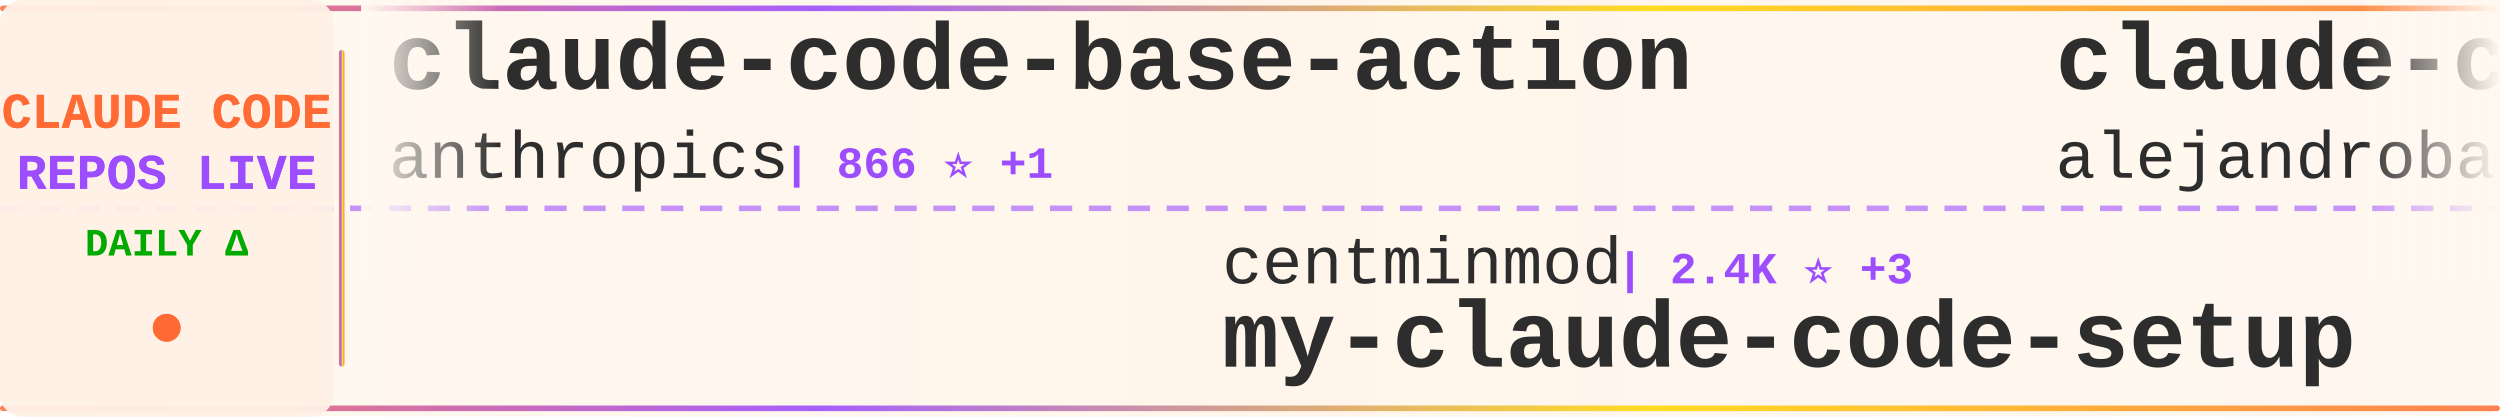
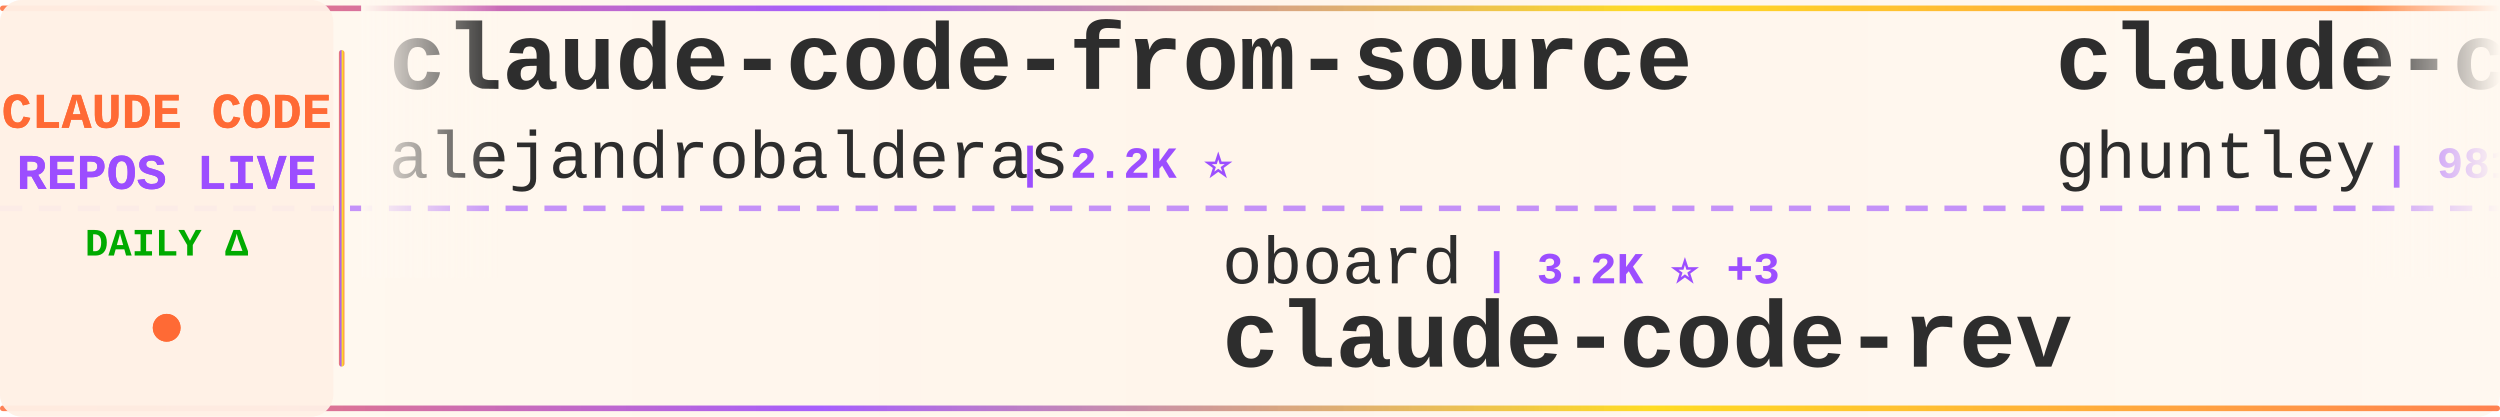
<svg xmlns="http://www.w3.org/2000/svg" width="900" height="150">
  <defs>
    <linearGradient id="tickerBg" x1="0%" y1="0%" x2="100%" y2="0%">
      <stop offset="0%" style="stop-color:#fff8f0;stop-opacity:0.98" />
      <stop offset="50%" style="stop-color:#fff5eb;stop-opacity:1" />
      <stop offset="100%" style="stop-color:#fff8f0;stop-opacity:0.98" />
    </linearGradient>
    <linearGradient id="borderGrad" x1="0%" y1="0%" x2="100%" y2="0%">
      <stop offset="0%" style="stop-color:#FF6B35;stop-opacity:0.85">
        <animate attributeName="stop-opacity" values="0.85;1;0.85" dur="2s" repeatCount="indefinite" />
      </stop>
      <stop offset="33%" style="stop-color:#9C4EFF;stop-opacity:0.9">
        <animate attributeName="stop-opacity" values="0.9;1;0.9" dur="2.2s" repeatCount="indefinite" />
      </stop>
      <stop offset="66%" style="stop-color:#FFD700;stop-opacity:0.85">
        <animate attributeName="stop-opacity" values="0.85;1;0.85" dur="1.8s" repeatCount="indefinite" />
      </stop>
      <stop offset="100%" style="stop-color:#FF6B35;stop-opacity:0.85">
        <animate attributeName="stop-opacity" values="0.85;1;0.85" dur="2s" repeatCount="indefinite" />
      </stop>
    </linearGradient>
    <filter id="textGlow">
      <feGaussianBlur stdDeviation="0.15" result="coloredBlur" />
      <feMerge>
        <feMergeNode in="coloredBlur" />
        <feMergeNode in="SourceGraphic" />
      </feMerge>
    </filter>
    <filter id="metricGlow">
      <feGaussianBlur stdDeviation="0.2" result="coloredBlur" />
      <feMerge>
        <feMergeNode in="coloredBlur" />
        <feMergeNode in="SourceGraphic" />
      </feMerge>
    </filter>
    <linearGradient id="leftFade" x1="0%" y1="0%" x2="100%" y2="0%">
      <stop offset="0%" style="stop-color:#fff8f0;stop-opacity:1" />
      <stop offset="100%" style="stop-color:#fff8f0;stop-opacity:0" />
    </linearGradient>
    <linearGradient id="rightFade" x1="0%" y1="0%" x2="100%" y2="0%">
      <stop offset="0%" style="stop-color:#fff8f0;stop-opacity:0" />
      <stop offset="100%" style="stop-color:#fff8f0;stop-opacity:1" />
    </linearGradient>
  </defs>
  <rect width="900" height="150" fill="url(#tickerBg)" rx="8" />
  <rect x="0" y="2" width="900" height="2" fill="url(#borderGrad)" rx="1" />
  <rect x="0" y="146" width="900" height="2" fill="url(#borderGrad)" rx="1" />
  <line x1="0" y1="75" x2="900" y2="75" stroke="#9C4EFF" stroke-width="2" stroke-dasharray="8 6" opacity="0.6" />
  <rect x="0" y="0" width="120" height="150" fill="#fff0e6" opacity="0.95" rx="8" />
  <text x="60" y="46" font-family="'Courier New', monospace" font-size="18" font-weight="bold" fill="#FF6B35" text-anchor="middle" filter="url(#textGlow)">
    CLAUDE CODE
  </text>
  <text x="60" y="68" font-family="'Courier New', monospace" font-size="18" font-weight="bold" fill="#9C4EFF" text-anchor="middle" filter="url(#textGlow)">
    REPOS LIVE
  </text>
  <text x="60" y="92" font-family="'Courier New', monospace" font-size="14" font-weight="bold" fill="#00aa00" text-anchor="middle">
    DAILY Δ
  </text>
  <circle cx="60" cy="118" r="5" fill="#FF6B35" filter="url(#metricGlow)">
    <animate attributeName="r" values="4;6;4" dur="1.5s" repeatCount="indefinite" />
    <animate attributeName="opacity" values="0.6;1;0.6" dur="1.5s" repeatCount="indefinite" />
  </circle>
  <rect x="122" y="18" width="2" height="114" fill="url(#borderGrad)" rx="1" />
  <clipPath id="tickerClip">
    <rect x="130" y="0" width="770" height="150" />
  </clipPath>
  <g clip-path="url(#tickerClip)">
    <g id="tickerItems">
      <animateTransform attributeName="transform" attributeType="XML" type="translate" from="0 0" to="-3000 0" dur="54s" repeatCount="indefinite" />
      <g transform="translate(0, 0)">
-         <text x="140" y="32" font-family="'Courier New', monospace" font-size="34" font-weight="bold" fill="#2d2d2d">claude-code-base-action</text>
-         <text x="140" y="64" font-family="'Courier New', monospace" font-size="24" font-weight="normal" fill="#2d2d2d" opacity="1.0">anthropics</text>
-         <text x="282" y="64" font-family="'Courier New', monospace" font-size="16" font-weight="bold" fill="#9C4EFF"> | 866 ⭐ +1</text>
+         <text x="140" y="32" font-family="'Courier New', monospace" font-size="34" font-weight="bold" fill="#2d2d2d">claude-code-from-source</text>
+         <text x="140" y="64" font-family="'Courier New', monospace" font-size="24" font-weight="normal" fill="#2d2d2d" opacity="1.0">alejandrobalderas</text>
+         <text x="366" y="64" font-family="'Courier New', monospace" font-size="16" font-weight="bold" fill="#9C4EFF"> | 2.2K ⭐</text>
      </g>
      <g transform="translate(300, 0)">
-         <text x="140" y="102" font-family="'Courier New', monospace" font-size="24" font-weight="normal" fill="#2d2d2d" opacity="1.0">centminmod</text>
-         <text x="282" y="102" font-family="'Courier New', monospace" font-size="16" font-weight="bold" fill="#9C4EFF"> | 2.4K ⭐ +3</text>
-         <text x="140" y="132" font-family="'Courier New', monospace" font-size="34" font-weight="bold" fill="#2d2d2d">my-claude-code-setup</text>
+         <text x="140" y="102" font-family="'Courier New', monospace" font-size="24" font-weight="normal" fill="#2d2d2d" opacity="1.0">oboard</text>
+         <text x="234" y="102" font-family="'Courier New', monospace" font-size="16" font-weight="bold" fill="#9C4EFF"> | 3.2K ⭐ +3</text>
+         <text x="140" y="132" font-family="'Courier New', monospace" font-size="34" font-weight="bold" fill="#2d2d2d">claude-code-rev</text>
      </g>
      <g transform="translate(600, 0)">
+         <text x="140" y="32" font-family="'Courier New', monospace" font-size="34" font-weight="bold" fill="#2d2d2d">claude-code-source-code-...</text>
+         <text x="140" y="64" font-family="'Courier New', monospace" font-size="24" font-weight="normal" fill="#2d2d2d" opacity="1.0">ghuntley</text>
+         <text x="258" y="64" font-family="'Courier New', monospace" font-size="16" font-weight="bold" fill="#9C4EFF"> | 981 ⭐ +1</text>
+       </g>
+       <g transform="translate(900, 0)">
+         <text x="140" y="102" font-family="'Courier New', monospace" font-size="24" font-weight="normal" fill="#2d2d2d" opacity="1.0">pedrohcgs</text>
+         <text x="270" y="102" font-family="'Courier New', monospace" font-size="16" font-weight="bold" fill="#9C4EFF"> | 1.2K ⭐ +7</text>
+         <text x="140" y="132" font-family="'Courier New', monospace" font-size="34" font-weight="bold" fill="#2d2d2d">claude-code-my-workflow</text>
+       </g>
+       <g transform="translate(1200, 0)">
+         <text x="140" y="32" font-family="'Courier New', monospace" font-size="34" font-weight="bold" fill="#2d2d2d">claude-code-hooks-master...</text>
+         <text x="140" y="64" font-family="'Courier New', monospace" font-size="24" font-weight="normal" fill="#2d2d2d" opacity="1.0">disler</text>
+         <text x="234" y="64" font-family="'Courier New', monospace" font-size="16" font-weight="bold" fill="#9C4EFF"> | 3.7K ⭐ +1</text>
+       </g>
+       <g transform="translate(1500, 0)">
+         <text x="140" y="102" font-family="'Courier New', monospace" font-size="24" font-weight="normal" fill="#2d2d2d" opacity="1.0">Alishahryar1</text>
+         <text x="306" y="102" font-family="'Courier New', monospace" font-size="16" font-weight="bold" fill="#9C4EFF"> | 33.2K ⭐ +227</text>
+         <text x="140" y="132" font-family="'Courier New', monospace" font-size="34" font-weight="bold" fill="#2d2d2d">free-claude-code</text>
+       </g>
+       <g transform="translate(1800, 0)">
+         <text x="140" y="32" font-family="'Courier New', monospace" font-size="34" font-weight="bold" fill="#2d2d2d">oh-my-claudecode</text>
+         <text x="140" y="64" font-family="'Courier New', monospace" font-size="24" font-weight="normal" fill="#2d2d2d" opacity="1.0">Yeachan-Heo</text>
+         <text x="294" y="64" font-family="'Courier New', monospace" font-size="16" font-weight="bold" fill="#9C4EFF"> | 36.0K ⭐ +71</text>
+       </g>
+       <g transform="translate(2100, 0)">
+         <text x="140" y="102" font-family="'Courier New', monospace" font-size="24" font-weight="normal" fill="#2d2d2d" opacity="1.0">JrCx7scC</text>
+         <text x="258" y="102" font-family="'Courier New', monospace" font-size="16" font-weight="bold" fill="#9C4EFF"> | 370 ⭐</text>
+         <text x="140" y="132" font-family="'Courier New', monospace" font-size="34" font-weight="bold" fill="#2d2d2d">claude-code-source</text>
+       </g>
+       <g transform="translate(2400, 0)">
+         <text x="140" y="32" font-family="'Courier New', monospace" font-size="34" font-weight="bold" fill="#2d2d2d">awesome-claude-code-suba...</text>
+         <text x="140" y="64" font-family="'Courier New', monospace" font-size="24" font-weight="normal" fill="#2d2d2d" opacity="1.0">VoltAgent</text>
+         <text x="270" y="64" font-family="'Courier New', monospace" font-size="16" font-weight="bold" fill="#9C4EFF"> | 21.4K ⭐ +74</text>
+       </g>
+       <g transform="translate(2700, 0)">
+         <text x="140" y="102" font-family="'Courier New', monospace" font-size="24" font-weight="normal" fill="#2d2d2d" opacity="1.0">fuergaosi233</text>
+         <text x="306" y="102" font-family="'Courier New', monospace" font-size="16" font-weight="bold" fill="#9C4EFF"> | 2.7K ⭐ +3</text>
+         <text x="140" y="132" font-family="'Courier New', monospace" font-size="34" font-weight="bold" fill="#2d2d2d">claude-code-proxy</text>
+       </g>
+       <g transform="translate(3000, 0)">
        <text x="140" y="32" font-family="'Courier New', monospace" font-size="34" font-weight="bold" fill="#2d2d2d">claude-code-from-source</text>
        <text x="140" y="64" font-family="'Courier New', monospace" font-size="24" font-weight="normal" fill="#2d2d2d" opacity="1.0">alejandrobalderas</text>
-         <text x="366" y="64" font-family="'Courier New', monospace" font-size="16" font-weight="bold" fill="#9C4EFF"> | 2.2K ⭐ +2</text>
-       </g>
-       <g transform="translate(900, 0)">
-         <text x="140" y="102" font-family="'Courier New', monospace" font-size="24" font-weight="normal" fill="#2d2d2d" opacity="1.0">Windy3f3f3f3f</text>
-         <text x="318" y="102" font-family="'Courier New', monospace" font-size="16" font-weight="bold" fill="#9C4EFF"> | 1.4K ⭐ +9</text>
-         <text x="140" y="132" font-family="'Courier New', monospace" font-size="34" font-weight="bold" fill="#2d2d2d">claude-code-from-scratch</text>
-       </g>
-       <g transform="translate(1200, 0)">
-         <text x="140" y="32" font-family="'Courier New', monospace" font-size="34" font-weight="bold" fill="#2d2d2d">claude-code-spec-workflo...</text>
-         <text x="140" y="64" font-family="'Courier New', monospace" font-size="24" font-weight="normal" fill="#2d2d2d" opacity="1.0">Pimzino</text>
-         <text x="246" y="64" font-family="'Courier New', monospace" font-size="16" font-weight="bold" fill="#9C4EFF"> | 3.8K ⭐ +2</text>
-       </g>
-       <g transform="translate(1500, 0)">
-         <text x="140" y="102" font-family="'Courier New', monospace" font-size="24" font-weight="normal" fill="#2d2d2d" opacity="1.0">Chachamaru127</text>
-         <text x="318" y="102" font-family="'Courier New', monospace" font-size="16" font-weight="bold" fill="#9C4EFF"> | 2.7K ⭐ +13</text>
-         <text x="140" y="132" font-family="'Courier New', monospace" font-size="34" font-weight="bold" fill="#2d2d2d">claude-code-harness</text>
-       </g>
-       <g transform="translate(1800, 0)">
-         <text x="140" y="32" font-family="'Courier New', monospace" font-size="34" font-weight="bold" fill="#2d2d2d">claude-code-showcase</text>
-         <text x="140" y="64" font-family="'Courier New', monospace" font-size="24" font-weight="normal" fill="#2d2d2d" opacity="1.0">ChrisWiles</text>
-         <text x="282" y="64" font-family="'Courier New', monospace" font-size="16" font-weight="bold" fill="#9C4EFF"> | 5.9K ⭐ +1</text>
-       </g>
-       <g transform="translate(2100, 0)">
-         <text x="140" y="102" font-family="'Courier New', monospace" font-size="24" font-weight="normal" fill="#2d2d2d" opacity="1.0">Piebald-AI</text>
-         <text x="282" y="102" font-family="'Courier New', monospace" font-size="16" font-weight="bold" fill="#9C4EFF"> | 10.9K ⭐ +25</text>
-         <text x="140" y="132" font-family="'Courier New', monospace" font-size="34" font-weight="bold" fill="#2d2d2d">claude-code-system-promp...</text>
-       </g>
-       <g transform="translate(2400, 0)">
-         <text x="140" y="32" font-family="'Courier New', monospace" font-size="34" font-weight="bold" fill="#2d2d2d">claude-code-pm-course</text>
-         <text x="140" y="64" font-family="'Courier New', monospace" font-size="24" font-weight="normal" fill="#2d2d2d" opacity="1.0">carlvellotti</text>
-         <text x="306" y="64" font-family="'Courier New', monospace" font-size="16" font-weight="bold" fill="#9C4EFF"> | 2.1K ⭐ +1</text>
-       </g>
-       <g transform="translate(2700, 0)">
-         <text x="140" y="102" font-family="'Courier New', monospace" font-size="24" font-weight="normal" fill="#2d2d2d" opacity="1.0">kodu-ai</text>
-         <text x="246" y="102" font-family="'Courier New', monospace" font-size="16" font-weight="bold" fill="#9C4EFF"> | 5.3K ⭐</text>
-         <text x="140" y="132" font-family="'Courier New', monospace" font-size="34" font-weight="bold" fill="#2d2d2d">claude-coder</text>
-       </g>
-       <g transform="translate(3000, 0)">
-         <text x="140" y="32" font-family="'Courier New', monospace" font-size="34" font-weight="bold" fill="#2d2d2d">claude-code-base-action</text>
-         <text x="140" y="64" font-family="'Courier New', monospace" font-size="24" font-weight="normal" fill="#2d2d2d" opacity="1.0">anthropics</text>
-         <text x="282" y="64" font-family="'Courier New', monospace" font-size="16" font-weight="bold" fill="#9C4EFF"> | 866 ⭐ +1</text>
+         <text x="366" y="64" font-family="'Courier New', monospace" font-size="16" font-weight="bold" fill="#9C4EFF"> | 2.2K ⭐</text>
      </g>
      <g transform="translate(3300, 0)">
-         <text x="140" y="102" font-family="'Courier New', monospace" font-size="24" font-weight="normal" fill="#2d2d2d" opacity="1.0">centminmod</text>
-         <text x="282" y="102" font-family="'Courier New', monospace" font-size="16" font-weight="bold" fill="#9C4EFF"> | 2.4K ⭐ +3</text>
-         <text x="140" y="132" font-family="'Courier New', monospace" font-size="34" font-weight="bold" fill="#2d2d2d">my-claude-code-setup</text>
+         <text x="140" y="102" font-family="'Courier New', monospace" font-size="24" font-weight="normal" fill="#2d2d2d" opacity="1.0">oboard</text>
+         <text x="234" y="102" font-family="'Courier New', monospace" font-size="16" font-weight="bold" fill="#9C4EFF"> | 3.2K ⭐ +3</text>
+         <text x="140" y="132" font-family="'Courier New', monospace" font-size="34" font-weight="bold" fill="#2d2d2d">claude-code-rev</text>
      </g>
      <g transform="translate(3600, 0)">
-         <text x="140" y="32" font-family="'Courier New', monospace" font-size="34" font-weight="bold" fill="#2d2d2d">claude-code-from-source</text>
-         <text x="140" y="64" font-family="'Courier New', monospace" font-size="24" font-weight="normal" fill="#2d2d2d" opacity="1.0">alejandrobalderas</text>
-         <text x="366" y="64" font-family="'Courier New', monospace" font-size="16" font-weight="bold" fill="#9C4EFF"> | 2.2K ⭐ +2</text>
+         <text x="140" y="32" font-family="'Courier New', monospace" font-size="34" font-weight="bold" fill="#2d2d2d">claude-code-source-code-...</text>
+         <text x="140" y="64" font-family="'Courier New', monospace" font-size="24" font-weight="normal" fill="#2d2d2d" opacity="1.0">ghuntley</text>
+         <text x="258" y="64" font-family="'Courier New', monospace" font-size="16" font-weight="bold" fill="#9C4EFF"> | 981 ⭐ +1</text>
      </g>
      <g transform="translate(3900, 0)">
-         <text x="140" y="102" font-family="'Courier New', monospace" font-size="24" font-weight="normal" fill="#2d2d2d" opacity="1.0">Windy3f3f3f3f</text>
-         <text x="318" y="102" font-family="'Courier New', monospace" font-size="16" font-weight="bold" fill="#9C4EFF"> | 1.4K ⭐ +9</text>
-         <text x="140" y="132" font-family="'Courier New', monospace" font-size="34" font-weight="bold" fill="#2d2d2d">claude-code-from-scratch</text>
+         <text x="140" y="102" font-family="'Courier New', monospace" font-size="24" font-weight="normal" fill="#2d2d2d" opacity="1.0">pedrohcgs</text>
+         <text x="270" y="102" font-family="'Courier New', monospace" font-size="16" font-weight="bold" fill="#9C4EFF"> | 1.2K ⭐ +7</text>
+         <text x="140" y="132" font-family="'Courier New', monospace" font-size="34" font-weight="bold" fill="#2d2d2d">claude-code-my-workflow</text>
      </g>
    </g>
  </g>
  <rect x="130" y="0" width="50" height="100" fill="url(#leftFade)" />
  <rect x="850" y="0" width="50" height="100" fill="url(#rightFade)" />
</svg>
